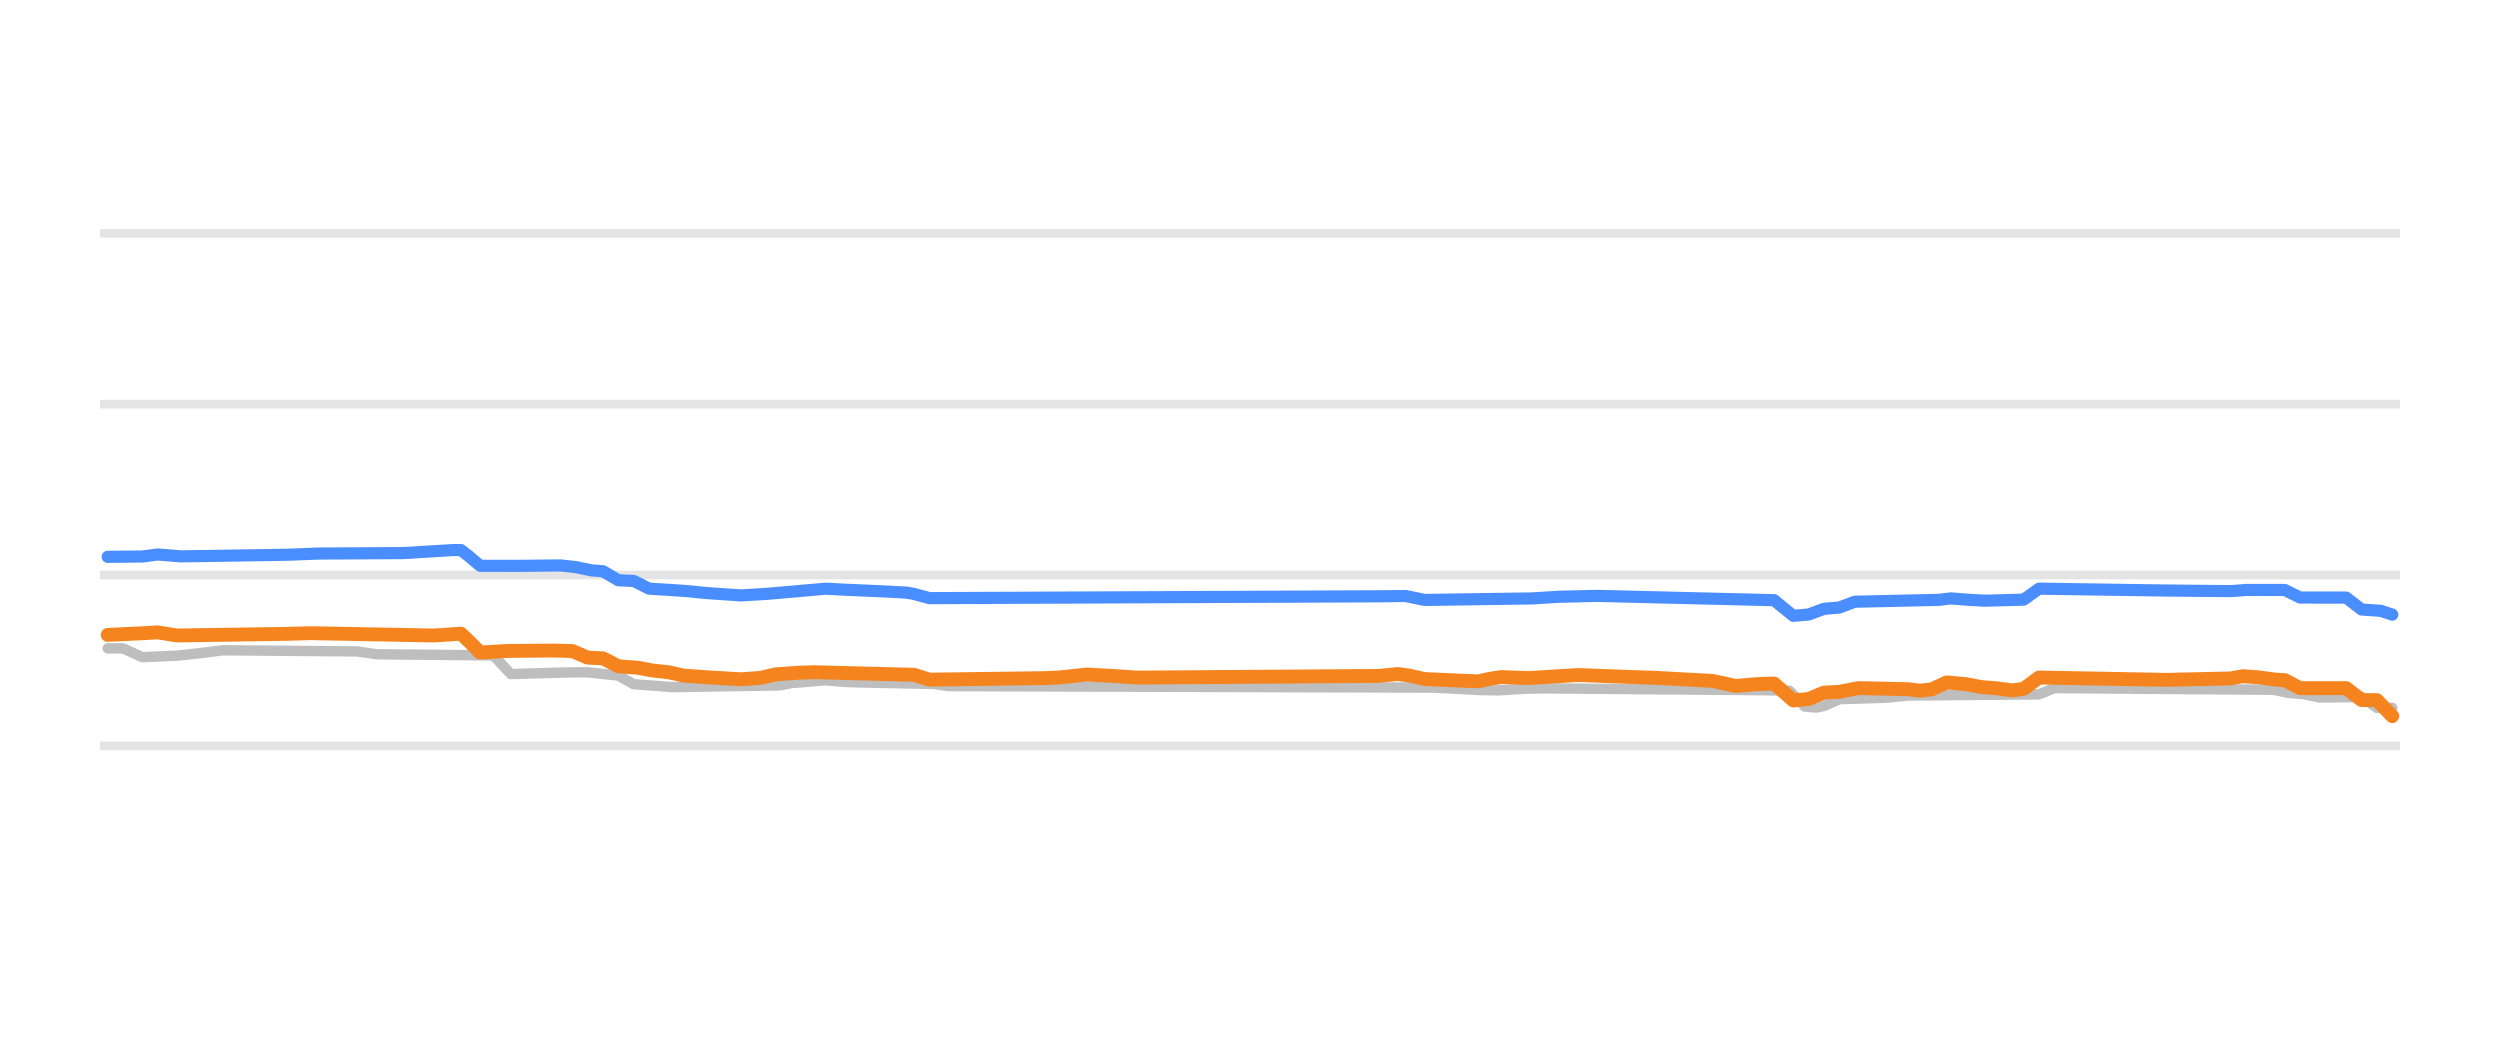
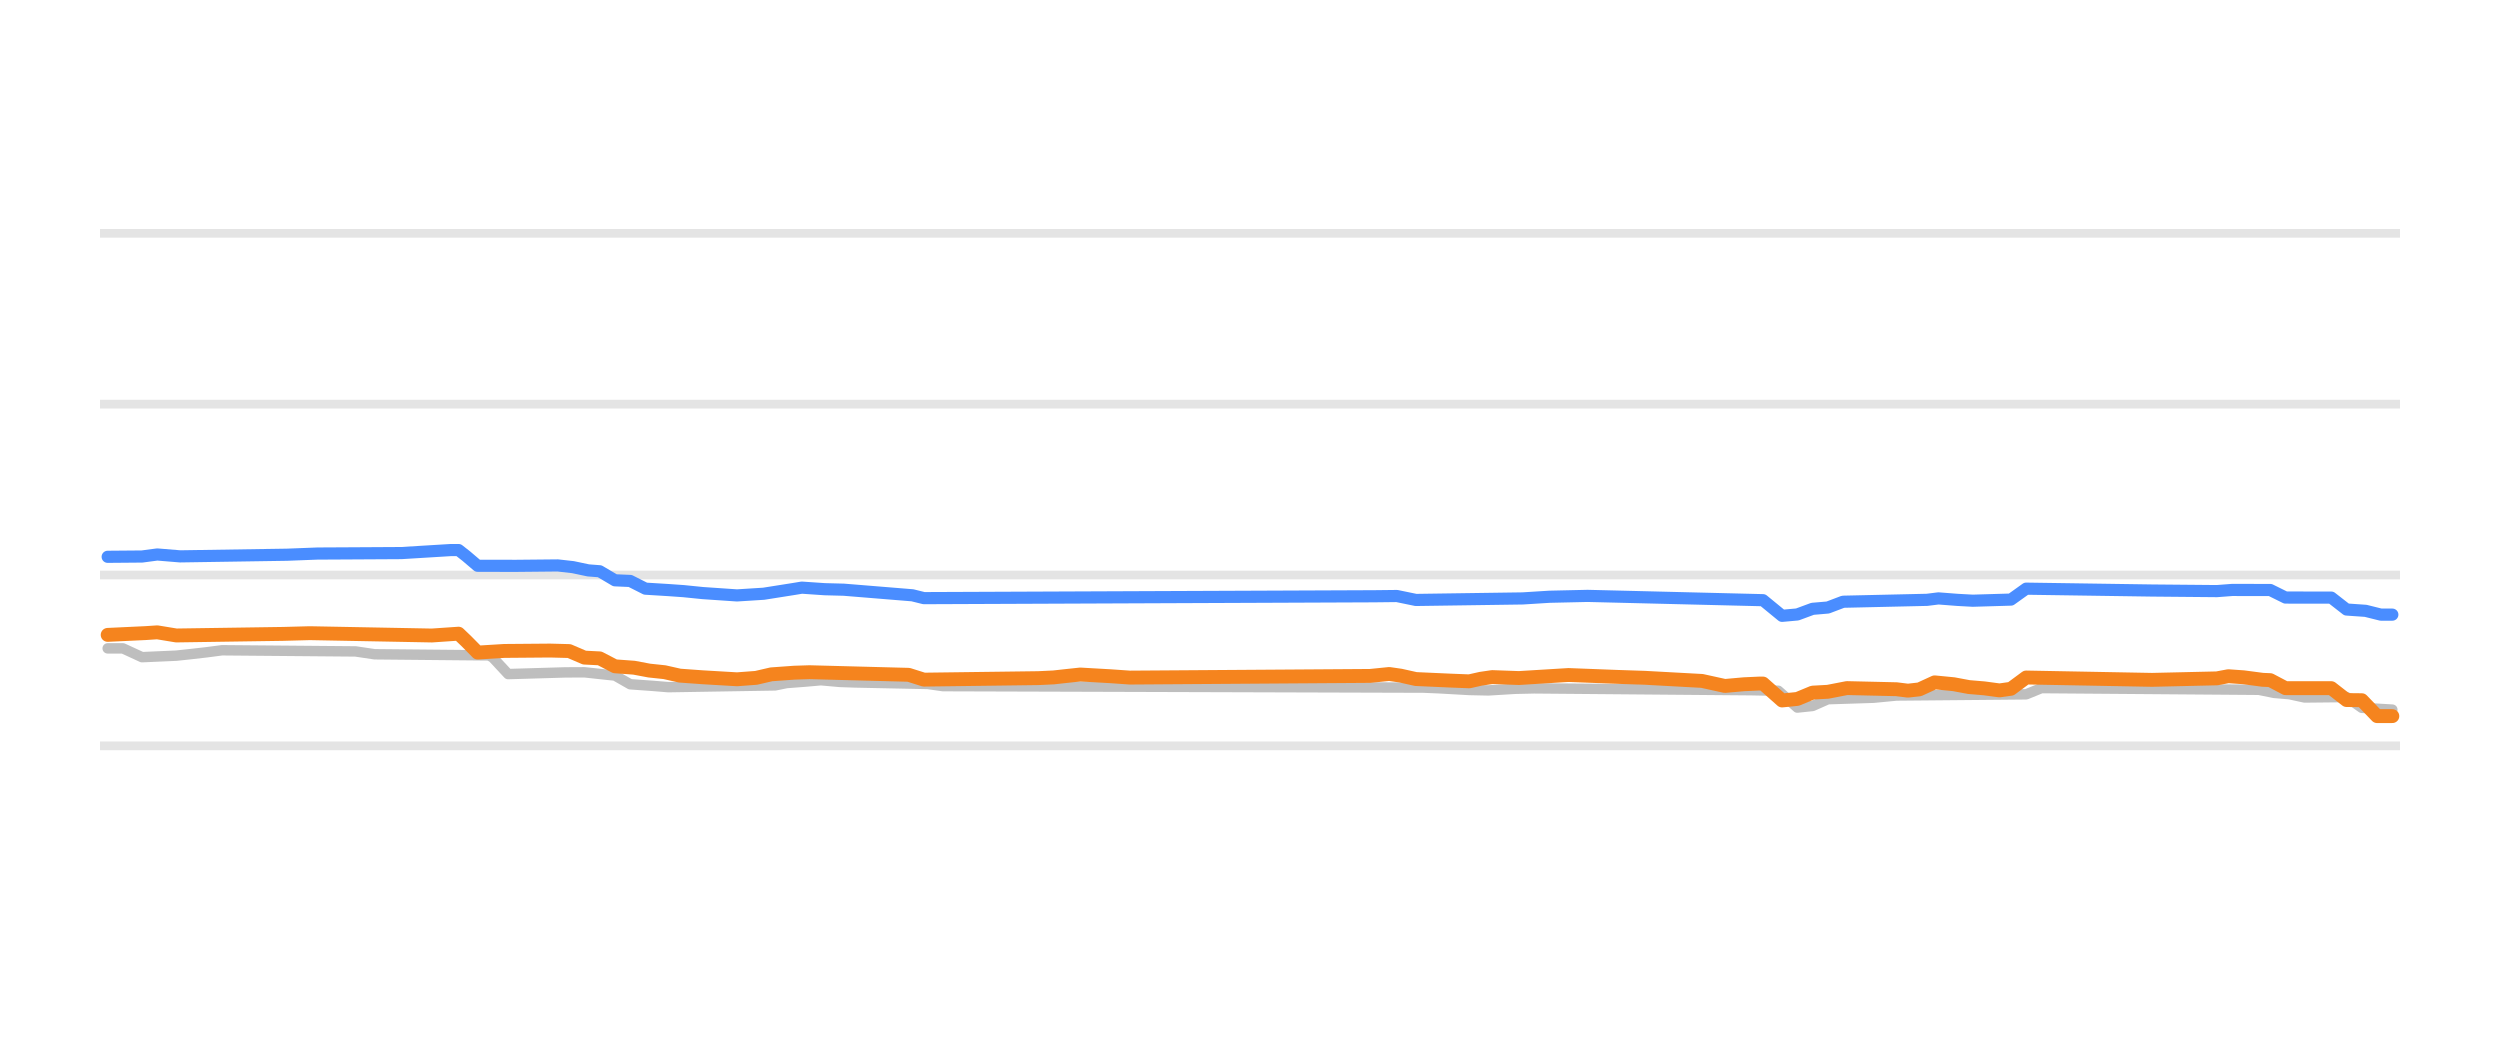
<svg xmlns="http://www.w3.org/2000/svg" width="144pt" height="60pt" viewBox="0 0 144 60" version="1.1">
  <defs>
    <style type="text/css">*{stroke-linejoin: round; stroke-linecap: butt}</style>
  </defs>
  <g id="figure_1">
    <g id="patch_1">
      <path d="M 0 60  L 144 60  L 144 0  L 0 0  L 0 60  z " style="fill: none; opacity: 0" />
    </g>
    <g id="axes_1">
      <g id="patch_2">
        <path d="M 5.76 52.8  L 138.24 52.8  L 138.24 3.6  L 5.76 3.6  L 5.76 52.8  z " style="fill: none" />
      </g>
      <g id="matplotlib.axis_1" />
      <g id="matplotlib.axis_2" />
      <g id="line2d_1">
-         <path d="M 5.76 42.96  L 138.24 42.96  " clip-path="url(#pafcbc46363)" style="fill: none; stroke: #b2b2b2; stroke-opacity: 0.35; stroke-width: 0.5; stroke-linecap: square" />
+         <path d="M 5.76 42.96  L 138.24 42.96  " clip-path="url(#p9e0d78bd61)" style="fill: none; stroke: #b2b2b2; stroke-opacity: 0.35; stroke-width: 0.5; stroke-linecap: square" />
      </g>
      <g id="line2d_2">
-         <path d="M 5.76 33.12  L 138.24 33.12  " clip-path="url(#pafcbc46363)" style="fill: none; stroke: #b2b2b2; stroke-opacity: 0.35; stroke-width: 0.5; stroke-linecap: square" />
+         <path d="M 5.76 33.12  L 138.24 33.12  " clip-path="url(#p9e0d78bd61)" style="fill: none; stroke: #b2b2b2; stroke-opacity: 0.35; stroke-width: 0.5; stroke-linecap: square" />
      </g>
      <g id="line2d_3">
-         <path d="M 5.76 23.28  L 138.24 23.28  " clip-path="url(#pafcbc46363)" style="fill: none; stroke: #b2b2b2; stroke-opacity: 0.35; stroke-width: 0.5; stroke-linecap: square" />
+         <path d="M 5.76 23.28  L 138.24 23.28  " clip-path="url(#p9e0d78bd61)" style="fill: none; stroke: #b2b2b2; stroke-opacity: 0.35; stroke-width: 0.5; stroke-linecap: square" />
      </g>
      <g id="line2d_4">
-         <path d="M 5.76 13.44  L 138.24 13.44  " clip-path="url(#pafcbc46363)" style="fill: none; stroke: #b2b2b2; stroke-opacity: 0.35; stroke-width: 0.5; stroke-linecap: square" />
+         <path d="M 5.76 13.44  L 138.24 13.44  " clip-path="url(#p9e0d78bd61)" style="fill: none; stroke: #b2b2b2; stroke-opacity: 0.35; stroke-width: 0.5; stroke-linecap: square" />
      </g>
      <g id="line2d_5">
-         <path d="M 6.205 37.346  L 7.089 37.346  L 8.195 37.853  L 10.185 37.766  L 11.07 37.671  L 11.955 37.57  L 12.839 37.455  L 20.58 37.522  L 21.686 37.686  L 28.321 37.75  L 28.542 37.882  L 29.426 38.827  L 32.744 38.73  L 33.85 38.724  L 35.177 38.867  L 35.619 38.912  L 36.504 39.413  L 37.831 39.508  L 38.715 39.58  L 44.908 39.478  L 45.571 39.344  L 46.677 39.259  L 47.562 39.181  L 48.668 39.278  L 49.552 39.309  L 53.754 39.395  L 54.639 39.521  L 82.505 39.607  L 83.39 39.644  L 85.159 39.742  L 86.265 39.767  L 87.813 39.674  L 88.919 39.649  L 101.525 39.755  L 103.073 39.787  L 103.737 40.459  L 103.958 40.7  L 104.621 40.756  L 105.064 40.666  L 105.948 40.274  L 108.602 40.189  L 109.929 40.062  L 117.449 39.995  L 118.333 39.634  L 130.939 39.731  L 131.824 39.91  L 132.709 39.984  L 133.593 40.175  L 136.026 40.147  L 136.911 40.771  L 137.795 40.771  L 137.795 40.771  " clip-path="url(#pafcbc46363)" style="fill: none; stroke: #bebebe; stroke-width: 0.6; stroke-linecap: round" />
+         <path d="M 6.202 37.346  L 7.08 37.346  L 8.179 37.853  L 10.156 37.766  L 11.035 37.671  L 11.914 37.57  L 12.792 37.455  L 20.482 37.522  L 21.58 37.686  L 28.171 37.75  L 28.391 37.883  L 29.269 38.827  L 32.565 38.73  L 33.663 38.724  L 34.982 38.867  L 35.421 38.912  L 36.3 39.413  L 37.618 39.508  L 38.497 39.58  L 44.648 39.478  L 45.307 39.344  L 46.406 39.259  L 47.284 39.181  L 48.383 39.279  L 49.262 39.309  L 53.436 39.396  L 54.315 39.521  L 81.996 39.607  L 82.875 39.644  L 84.632 39.743  L 85.731 39.767  L 87.269 39.674  L 88.367 39.649  L 100.89 39.756  L 102.428 39.787  L 103.526 40.756  L 104.405 40.664  L 105.284 40.274  L 107.92 40.189  L 109.238 40.062  L 116.708 39.993  L 117.587 39.634  L 130.109 39.732  L 130.988 39.91  L 131.867 39.985  L 132.745 40.175  L 135.162 40.15  L 136.041 40.771  L 137.798 40.874  L 137.798 40.874  " clip-path="url(#p9e0d78bd61)" style="fill: none; stroke: #bebebe; stroke-width: 0.6; stroke-linecap: round" />
      </g>
      <g id="line2d_6">
-         <path d="M 6.205 32.072  L 8.195 32.055  L 9.08 31.938  L 10.407 32.047  L 16.599 31.952  L 18.368 31.884  L 19.917 31.876  L 23.234 31.858  L 26.109 31.683  L 26.551 31.683  L 26.994 32.027  L 27.657 32.589  L 29.869 32.593  L 32.302 32.569  L 33.186 32.668  L 34.071 32.854  L 34.734 32.904  L 35.619 33.425  L 36.504 33.462  L 37.388 33.907  L 38.715 33.988  L 39.6 34.05  L 40.706 34.161  L 42.696 34.296  L 44.244 34.2  L 47.562 33.909  L 48.668 33.966  L 51.1 34.074  L 52.206 34.134  L 52.648 34.209  L 53.533 34.453  L 79.63 34.346  L 80.957 34.329  L 82.063 34.557  L 88.255 34.469  L 89.803 34.373  L 92.015 34.323  L 102.188 34.571  L 103.294 35.472  L 104.179 35.394  L 105.064 35.068  L 105.948 34.994  L 106.833 34.66  L 111.698 34.551  L 112.362 34.468  L 113.468 34.553  L 114.352 34.601  L 116.564 34.539  L 117.449 33.907  L 124.747 34.014  L 128.507 34.049  L 129.391 33.981  L 131.603 33.982  L 132.488 34.419  L 135.142 34.42  L 136.026 35.108  L 137.132 35.183  L 137.795 35.403  L 137.795 35.403  " clip-path="url(#pafcbc46363)" style="fill: none; stroke: #4a8dff; stroke-width: 0.7; stroke-linecap: round" />
+         <path d="M 6.202 32.072  L 8.179 32.055  L 9.058 31.938  L 10.376 32.047  L 16.527 31.952  L 18.285 31.884  L 19.823 31.876  L 23.118 31.857  L 25.974 31.683  L 26.413 31.683  L 26.853 32.028  L 27.512 32.589  L 29.709 32.593  L 32.126 32.569  L 33.004 32.668  L 33.883 32.854  L 34.542 32.905  L 35.421 33.425  L 36.3 33.463  L 37.178 33.907  L 38.497 33.988  L 39.375 34.05  L 40.474 34.161  L 42.451 34.296  L 43.989 34.199  L 45.747 33.921  L 46.186 33.848  L 47.504 33.938  L 48.603 33.967  L 52.557 34.289  L 53.216 34.453  L 79.14 34.345  L 80.458 34.33  L 81.557 34.557  L 87.708 34.469  L 89.246 34.373  L 91.443 34.323  L 101.549 34.571  L 102.647 35.472  L 103.526 35.393  L 104.405 35.068  L 105.284 34.993  L 106.162 34.66  L 110.996 34.55  L 111.655 34.468  L 112.753 34.553  L 113.632 34.601  L 115.829 34.536  L 116.708 33.907  L 123.958 34.014  L 127.692 34.048  L 128.571 33.981  L 130.768 33.984  L 131.647 34.419  L 134.283 34.423  L 135.162 35.108  L 136.261 35.184  L 137.139 35.403  L 137.798 35.403  L 137.798 35.403  " clip-path="url(#p9e0d78bd61)" style="fill: none; stroke: #4a8dff; stroke-width: 0.7; stroke-linecap: round" />
      </g>
      <g id="line2d_7">
-         <path d="M 6.205 36.569  L 8.416 36.466  L 9.08 36.422  L 10.185 36.603  L 16.378 36.512  L 17.926 36.471  L 25.003 36.605  L 26.551 36.5  L 26.994 36.92  L 27.657 37.588  L 29.205 37.494  L 31.859 37.472  L 32.965 37.5  L 33.85 37.878  L 34.734 37.921  L 35.619 38.379  L 36.725 38.46  L 37.609 38.625  L 38.494 38.717  L 39.379 38.916  L 40.706 39.011  L 42.696 39.127  L 43.802 39.046  L 44.687 38.842  L 46.014 38.747  L 46.898 38.719  L 52.648 38.869  L 53.533 39.147  L 60.168 39.061  L 61.053 39.019  L 61.716 38.947  L 62.601 38.852  L 64.37 38.952  L 65.476 39.029  L 79.409 38.934  L 80.515 38.822  L 81.178 38.916  L 82.063 39.113  L 84.053 39.202  L 85.159 39.245  L 85.823 39.098  L 86.486 38.999  L 88.034 39.056  L 90.909 38.881  L 93.784 38.99  L 95.332 39.041  L 98.65 39.221  L 99.977 39.511  L 101.083 39.413  L 101.967 39.373  L 102.188 39.373  L 103.294 40.347  L 104.179 40.261  L 105.064 39.895  L 105.948 39.848  L 107.054 39.634  L 109.929 39.699  L 110.593 39.782  L 111.256 39.709  L 112.141 39.304  L 113.247 39.41  L 114.131 39.575  L 115.016 39.648  L 115.9 39.767  L 116.564 39.677  L 117.449 39.024  L 123.199 39.131  L 124.747 39.16  L 128.507 39.076  L 129.17 38.95  L 130.055 39.011  L 131.161 39.157  L 131.603 39.174  L 132.488 39.639  L 135.142 39.635  L 136.026 40.323  L 136.911 40.328  L 137.795 41.248  L 137.795 41.248  " clip-path="url(#pafcbc46363)" style="fill: none; stroke: #f5841e; stroke-width: 0.8; stroke-linecap: round" />
+         <path d="M 6.202 36.569  L 8.399 36.466  L 9.058 36.422  L 10.156 36.603  L 16.308 36.512  L 17.845 36.471  L 24.876 36.605  L 26.413 36.5  L 26.853 36.921  L 27.512 37.588  L 29.05 37.494  L 31.686 37.472  L 32.785 37.501  L 33.663 37.878  L 34.542 37.922  L 35.421 38.379  L 36.519 38.46  L 37.398 38.625  L 38.277 38.718  L 39.156 38.916  L 40.474 39.011  L 42.451 39.127  L 43.55 39.045  L 44.428 38.842  L 45.747 38.747  L 46.625 38.719  L 52.337 38.869  L 53.216 39.147  L 59.807 39.061  L 60.686 39.019  L 61.345 38.946  L 62.224 38.852  L 63.981 38.952  L 65.08 39.029  L 78.92 38.933  L 80.019 38.822  L 80.678 38.917  L 81.557 39.113  L 83.534 39.202  L 84.632 39.245  L 85.291 39.097  L 85.951 39  L 87.488 39.055  L 90.344 38.881  L 93.2 38.99  L 94.738 39.041  L 98.034 39.221  L 99.352 39.511  L 100.45 39.413  L 101.329 39.373  L 101.549 39.373  L 102.647 40.347  L 103.526 40.259  L 104.405 39.895  L 105.284 39.847  L 106.382 39.634  L 109.238 39.7  L 109.897 39.782  L 110.556 39.708  L 111.435 39.304  L 112.534 39.411  L 113.412 39.575  L 114.291 39.649  L 115.17 39.767  L 115.829 39.674  L 116.708 39.024  L 122.42 39.131  L 123.958 39.16  L 127.692 39.074  L 128.352 38.95  L 129.23 39.012  L 130.329 39.157  L 130.768 39.176  L 131.647 39.639  L 134.283 39.638  L 135.162 40.323  L 136.041 40.332  L 136.92 41.248  L 137.798 41.248  L 137.798 41.248  " clip-path="url(#p9e0d78bd61)" style="fill: none; stroke: #f5841e; stroke-width: 0.8; stroke-linecap: round" />
      </g>
    </g>
  </g>
  <defs>
-     <clipPath id="pafcbc46363">
+     <clipPath id="p9e0d78bd61">
      <rect x="5.76" y="3.6" width="132.48" height="49.2" />
    </clipPath>
  </defs>
</svg>
